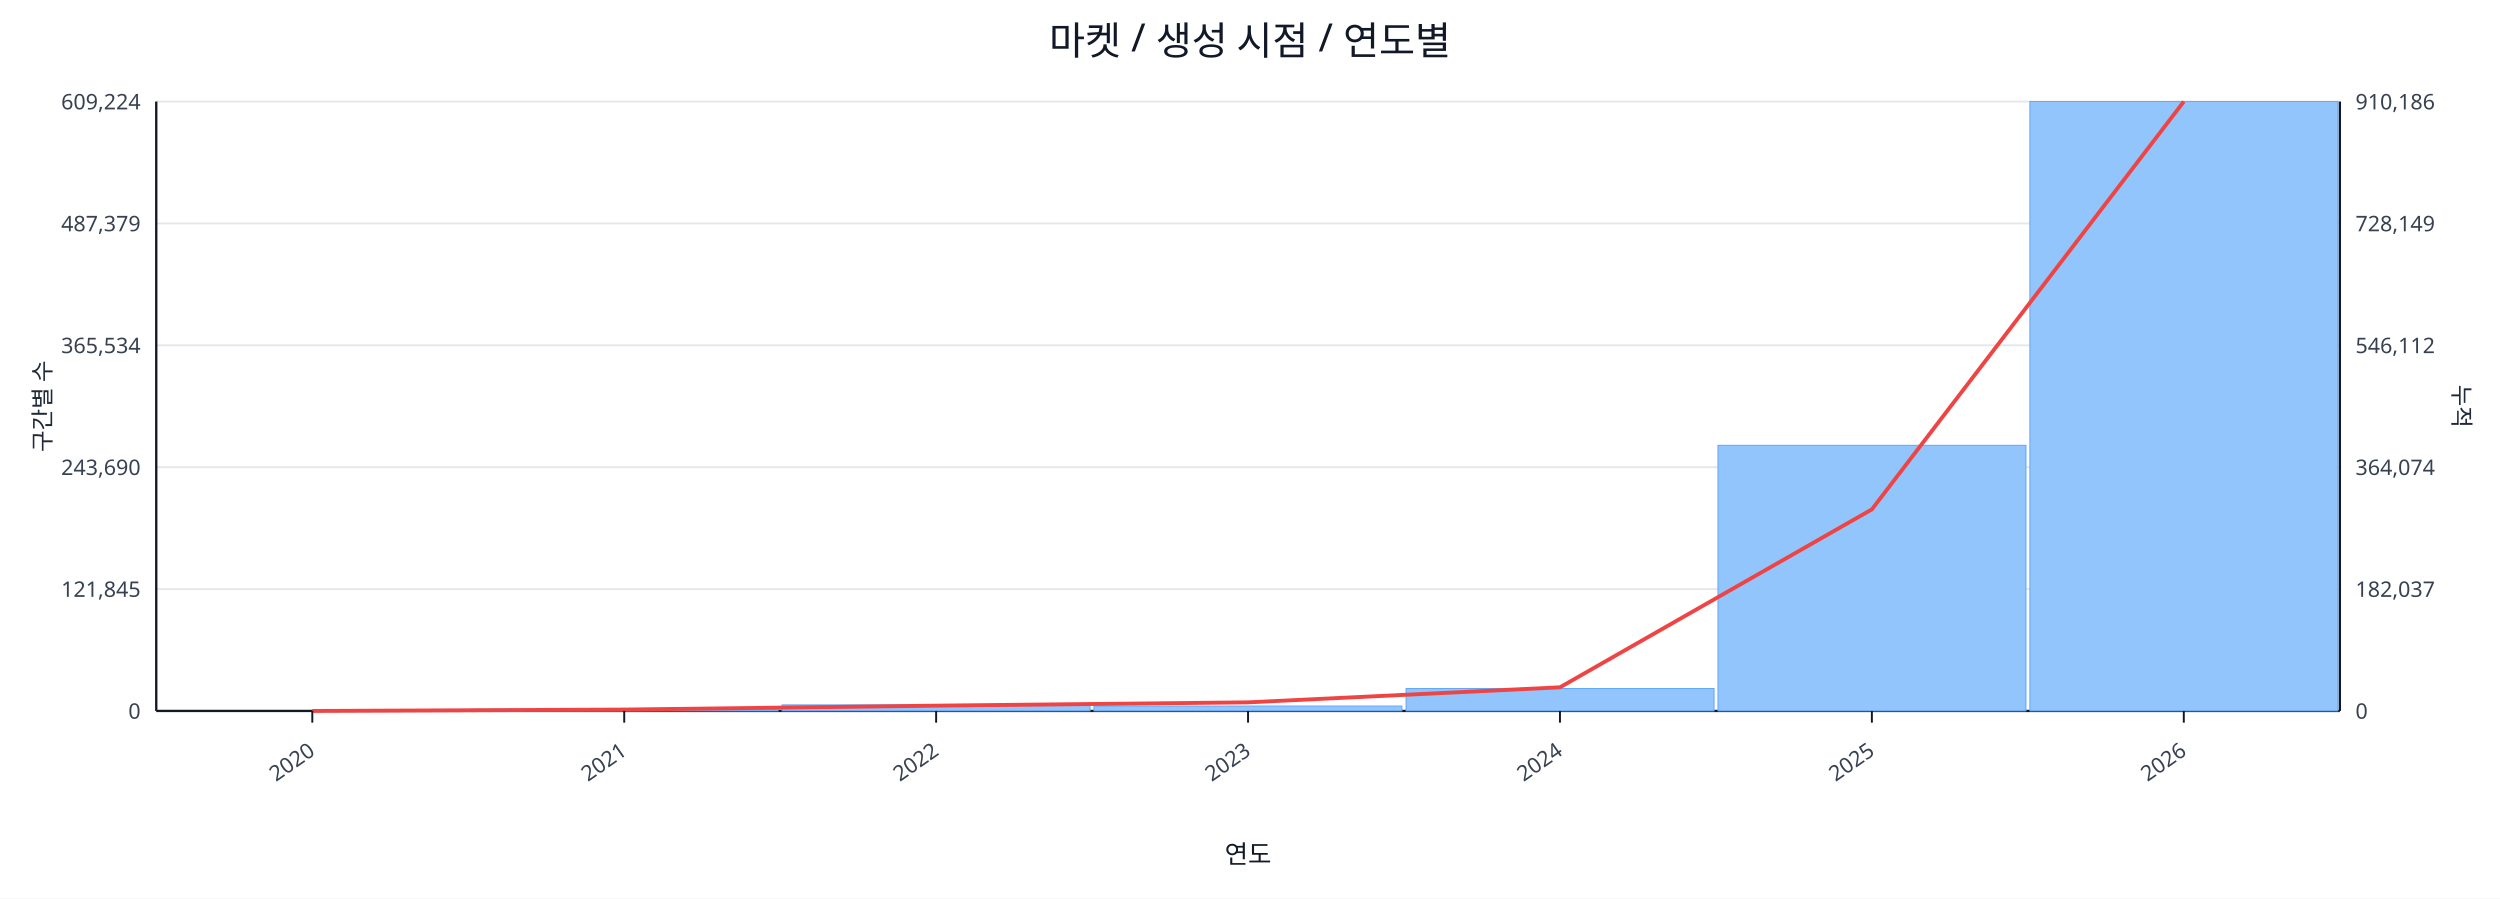
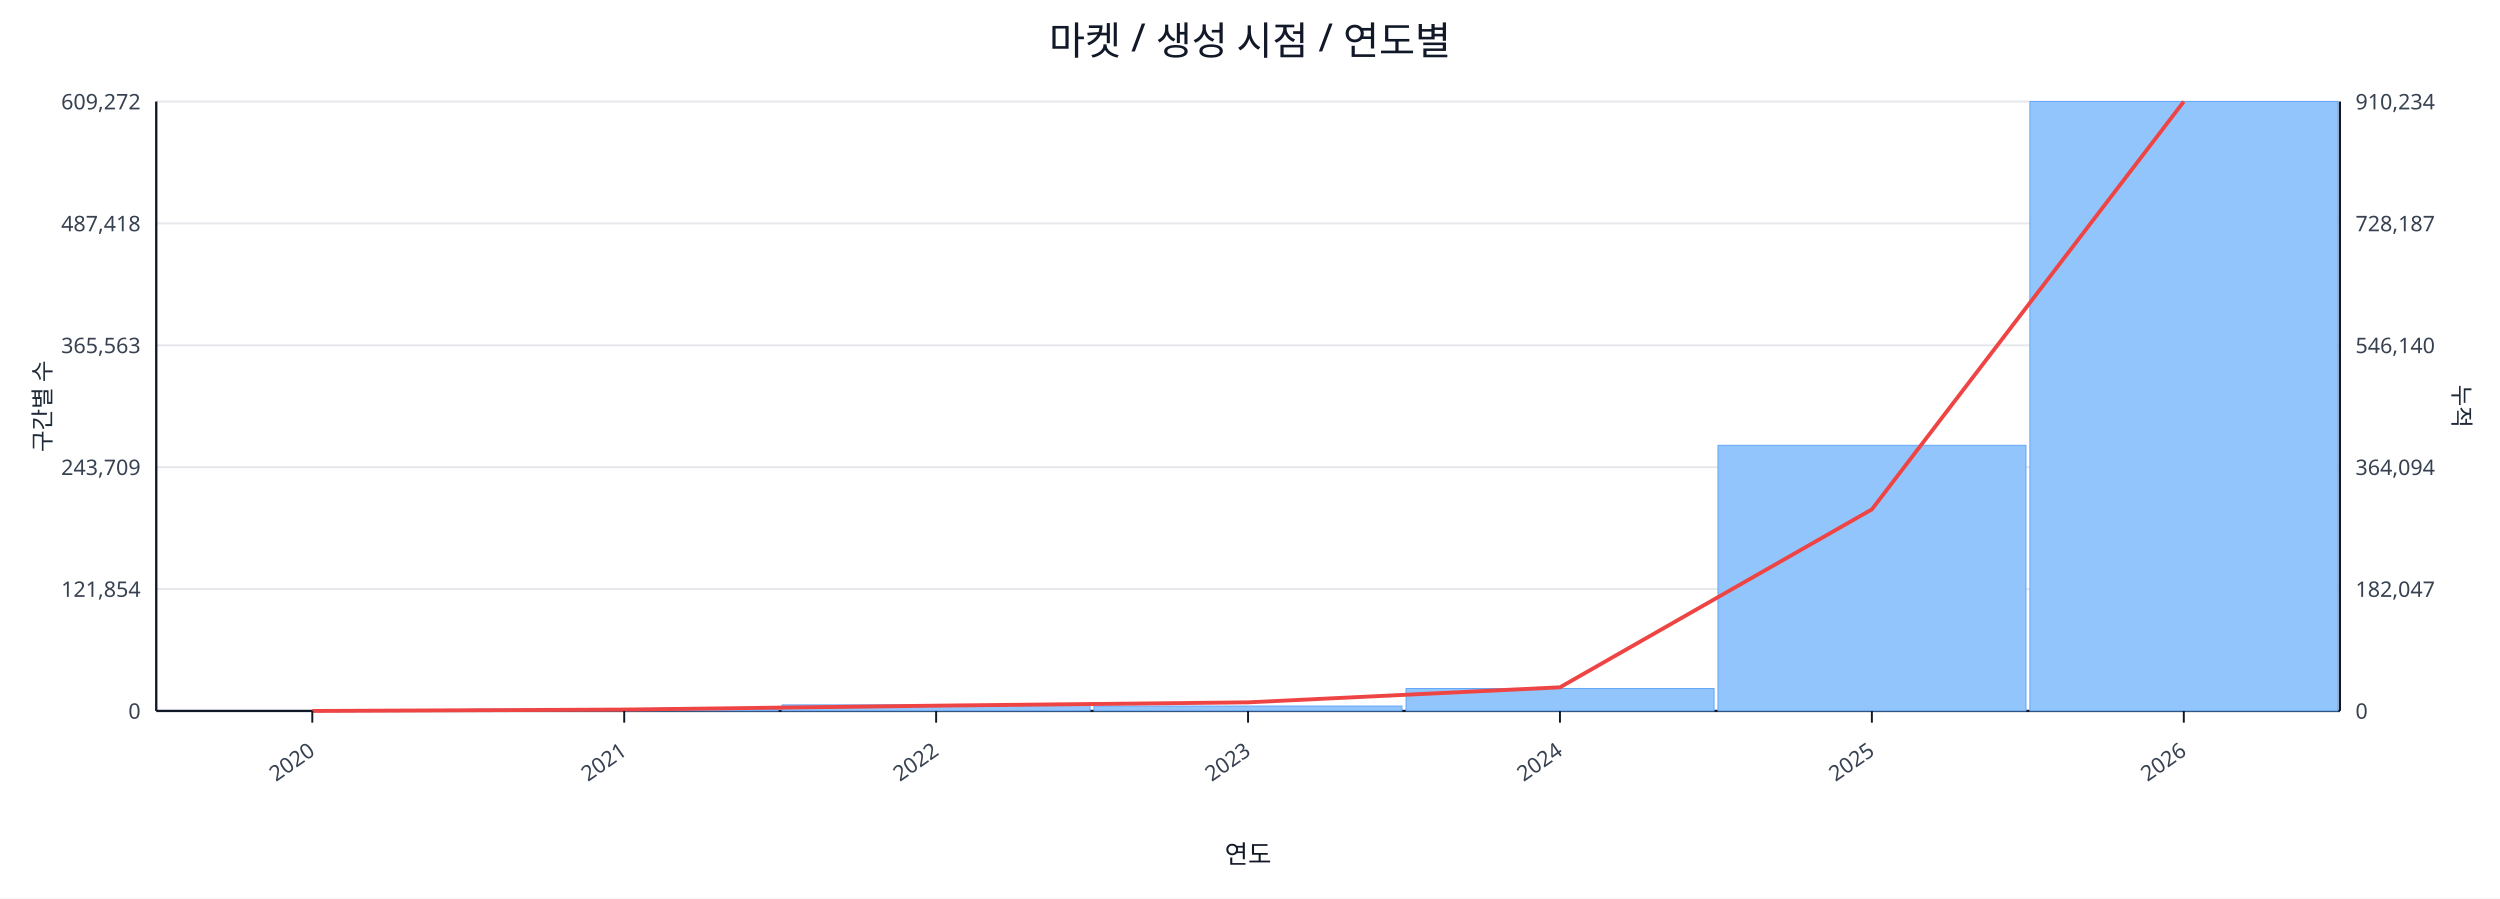
<svg xmlns="http://www.w3.org/2000/svg" width="1280" height="460" viewBox="0 0 1280 460">
  <rect x="0" y="0" width="100%" height="100%" fill="#ffffff" />
  <text x="640.0" y="28" font-size="20" text-anchor="middle" font-family="sans-serif" fill="#111827">마켓 / 생성 시점 / 연도별</text>
  <line x1="80.0" y1="52.0" x2="1198.0" y2="52.0" stroke="#e5e7eb" stroke-width="1" />
-   <text x="72.0" y="56.0" font-size="11" text-anchor="end" font-family="sans-serif" fill="#374151">609,224</text>
-   <text x="1206.0" y="56.0" font-size="11" text-anchor="start" font-family="sans-serif" fill="#374151">910,186</text>
+   <text x="72.0" y="56.0" font-size="11" text-anchor="end" font-family="sans-serif" fill="#374151">609,272</text>
+   <text x="1206.0" y="56.0" font-size="11" text-anchor="start" font-family="sans-serif" fill="#374151">910,234</text>
  <line x1="80.0" y1="114.4" x2="1198.0" y2="114.4" stroke="#e5e7eb" stroke-width="1" />
-   <text x="72.0" y="118.4" font-size="11" text-anchor="end" font-family="sans-serif" fill="#374151">487,379</text>
-   <text x="1206.0" y="118.4" font-size="11" text-anchor="start" font-family="sans-serif" fill="#374151">728,149</text>
+   <text x="72.0" y="118.4" font-size="11" text-anchor="end" font-family="sans-serif" fill="#374151">487,418</text>
+   <text x="1206.0" y="118.4" font-size="11" text-anchor="start" font-family="sans-serif" fill="#374151">728,187</text>
  <line x1="80.0" y1="176.8" x2="1198.0" y2="176.8" stroke="#e5e7eb" stroke-width="1" />
-   <text x="72.0" y="180.8" font-size="11" text-anchor="end" font-family="sans-serif" fill="#374151">365,534</text>
-   <text x="1206.0" y="180.8" font-size="11" text-anchor="start" font-family="sans-serif" fill="#374151">546,112</text>
+   <text x="72.0" y="180.8" font-size="11" text-anchor="end" font-family="sans-serif" fill="#374151">365,563</text>
+   <text x="1206.0" y="180.8" font-size="11" text-anchor="start" font-family="sans-serif" fill="#374151">546,140</text>
  <line x1="80.0" y1="239.2" x2="1198.0" y2="239.2" stroke="#e5e7eb" stroke-width="1" />
-   <text x="72.0" y="243.2" font-size="11" text-anchor="end" font-family="sans-serif" fill="#374151">243,690</text>
-   <text x="1206.0" y="243.2" font-size="11" text-anchor="start" font-family="sans-serif" fill="#374151">364,074</text>
+   <text x="72.0" y="243.2" font-size="11" text-anchor="end" font-family="sans-serif" fill="#374151">243,709</text>
+   <text x="1206.0" y="243.2" font-size="11" text-anchor="start" font-family="sans-serif" fill="#374151">364,094</text>
  <line x1="80.0" y1="301.6" x2="1198.0" y2="301.6" stroke="#e5e7eb" stroke-width="1" />
-   <text x="72.0" y="305.6" font-size="11" text-anchor="end" font-family="sans-serif" fill="#374151">121,845</text>
-   <text x="1206.0" y="305.6" font-size="11" text-anchor="start" font-family="sans-serif" fill="#374151">182,037</text>
+   <text x="72.0" y="305.6" font-size="11" text-anchor="end" font-family="sans-serif" fill="#374151">121,854</text>
+   <text x="1206.0" y="305.6" font-size="11" text-anchor="start" font-family="sans-serif" fill="#374151">182,047</text>
  <line x1="80.0" y1="364.0" x2="1198.0" y2="364.0" stroke="#e5e7eb" stroke-width="1" />
  <text x="72.0" y="368.0" font-size="11" text-anchor="end" font-family="sans-serif" fill="#374151">0</text>
  <text x="1206.0" y="368.0" font-size="11" text-anchor="start" font-family="sans-serif" fill="#374151">0</text>
  <line x1="80.0" y1="364.0" x2="1198.0" y2="364.0" stroke="#111827" stroke-width="1.2" />
  <line x1="80.0" y1="52.0" x2="80.0" y2="364.0" stroke="#111827" stroke-width="1.2" />
  <line x1="1198.0" y1="52.0" x2="1198.0" y2="364.0" stroke="#111827" stroke-width="1.2" />
  <rect x="81.0" y="364.0" width="157.7" height="0.0" fill="#93c5fd" stroke="#60a5fa" stroke-width="0.5" />
  <rect x="240.7" y="363.1" width="157.7" height="0.9" fill="#93c5fd" stroke="#60a5fa" stroke-width="0.5" />
  <rect x="400.4" y="360.9" width="157.7" height="3.1" fill="#93c5fd" stroke="#60a5fa" stroke-width="0.5" />
  <rect x="560.1" y="361.5" width="157.7" height="2.5" fill="#93c5fd" stroke="#60a5fa" stroke-width="0.5" />
  <rect x="719.9" y="352.5" width="157.7" height="11.5" fill="#93c5fd" stroke="#60a5fa" stroke-width="0.5" />
  <rect x="879.6" y="228.0" width="157.7" height="136.0" fill="#93c5fd" stroke="#60a5fa" stroke-width="0.5" />
  <rect x="1039.3" y="52.0" width="157.7" height="312.0" fill="#93c5fd" stroke="#60a5fa" stroke-width="0.5" />
  <polyline fill="none" stroke="#ef4444" stroke-width="2" points="159.9,364.0 319.6,363.3 479.3,361.3 639.0,359.6 798.7,351.9 958.4,260.8 1118.1,52.0" />
  <line x1="159.9" y1="364.0" x2="159.9" y2="370.0" stroke="#111827" stroke-width="1" />
  <text x="161.9" y="386.0" font-size="11" text-anchor="end" transform="rotate(-35 161.9 386.0)" font-family="sans-serif" fill="#374151">2020</text>
  <line x1="319.6" y1="364.0" x2="319.6" y2="370.0" stroke="#111827" stroke-width="1" />
  <text x="321.6" y="386.0" font-size="11" text-anchor="end" transform="rotate(-35 321.6 386.0)" font-family="sans-serif" fill="#374151">2021</text>
  <line x1="479.3" y1="364.0" x2="479.3" y2="370.0" stroke="#111827" stroke-width="1" />
  <text x="481.3" y="386.0" font-size="11" text-anchor="end" transform="rotate(-35 481.3 386.0)" font-family="sans-serif" fill="#374151">2022</text>
  <line x1="639.0" y1="364.0" x2="639.0" y2="370.0" stroke="#111827" stroke-width="1" />
  <text x="641.0" y="386.0" font-size="11" text-anchor="end" transform="rotate(-35 641.0 386.0)" font-family="sans-serif" fill="#374151">2023</text>
  <line x1="798.7" y1="364.0" x2="798.7" y2="370.0" stroke="#111827" stroke-width="1" />
  <text x="800.7" y="386.0" font-size="11" text-anchor="end" transform="rotate(-35 800.7 386.0)" font-family="sans-serif" fill="#374151">2024</text>
  <line x1="958.4" y1="364.0" x2="958.4" y2="370.0" stroke="#111827" stroke-width="1" />
  <text x="960.4" y="386.0" font-size="11" text-anchor="end" transform="rotate(-35 960.4 386.0)" font-family="sans-serif" fill="#374151">2025</text>
  <line x1="1118.1" y1="364.0" x2="1118.1" y2="370.0" stroke="#111827" stroke-width="1" />
  <text x="1120.1" y="386.0" font-size="11" text-anchor="end" transform="rotate(-35 1120.1 386.0)" font-family="sans-serif" fill="#374151">2026</text>
  <text x="26" y="208.0" font-size="12" transform="rotate(-90 26 208.0)" text-anchor="middle" font-family="sans-serif" fill="#1f2937">구간별 수</text>
  <text x="1256.0" y="208.0" font-size="12" transform="rotate(90 1256.0 208.0)" text-anchor="middle" font-family="sans-serif" fill="#1f2937">누적</text>
  <text x="639.0" y="442.0" font-size="13" text-anchor="middle" font-family="sans-serif" fill="#111827">연도</text>
</svg>
